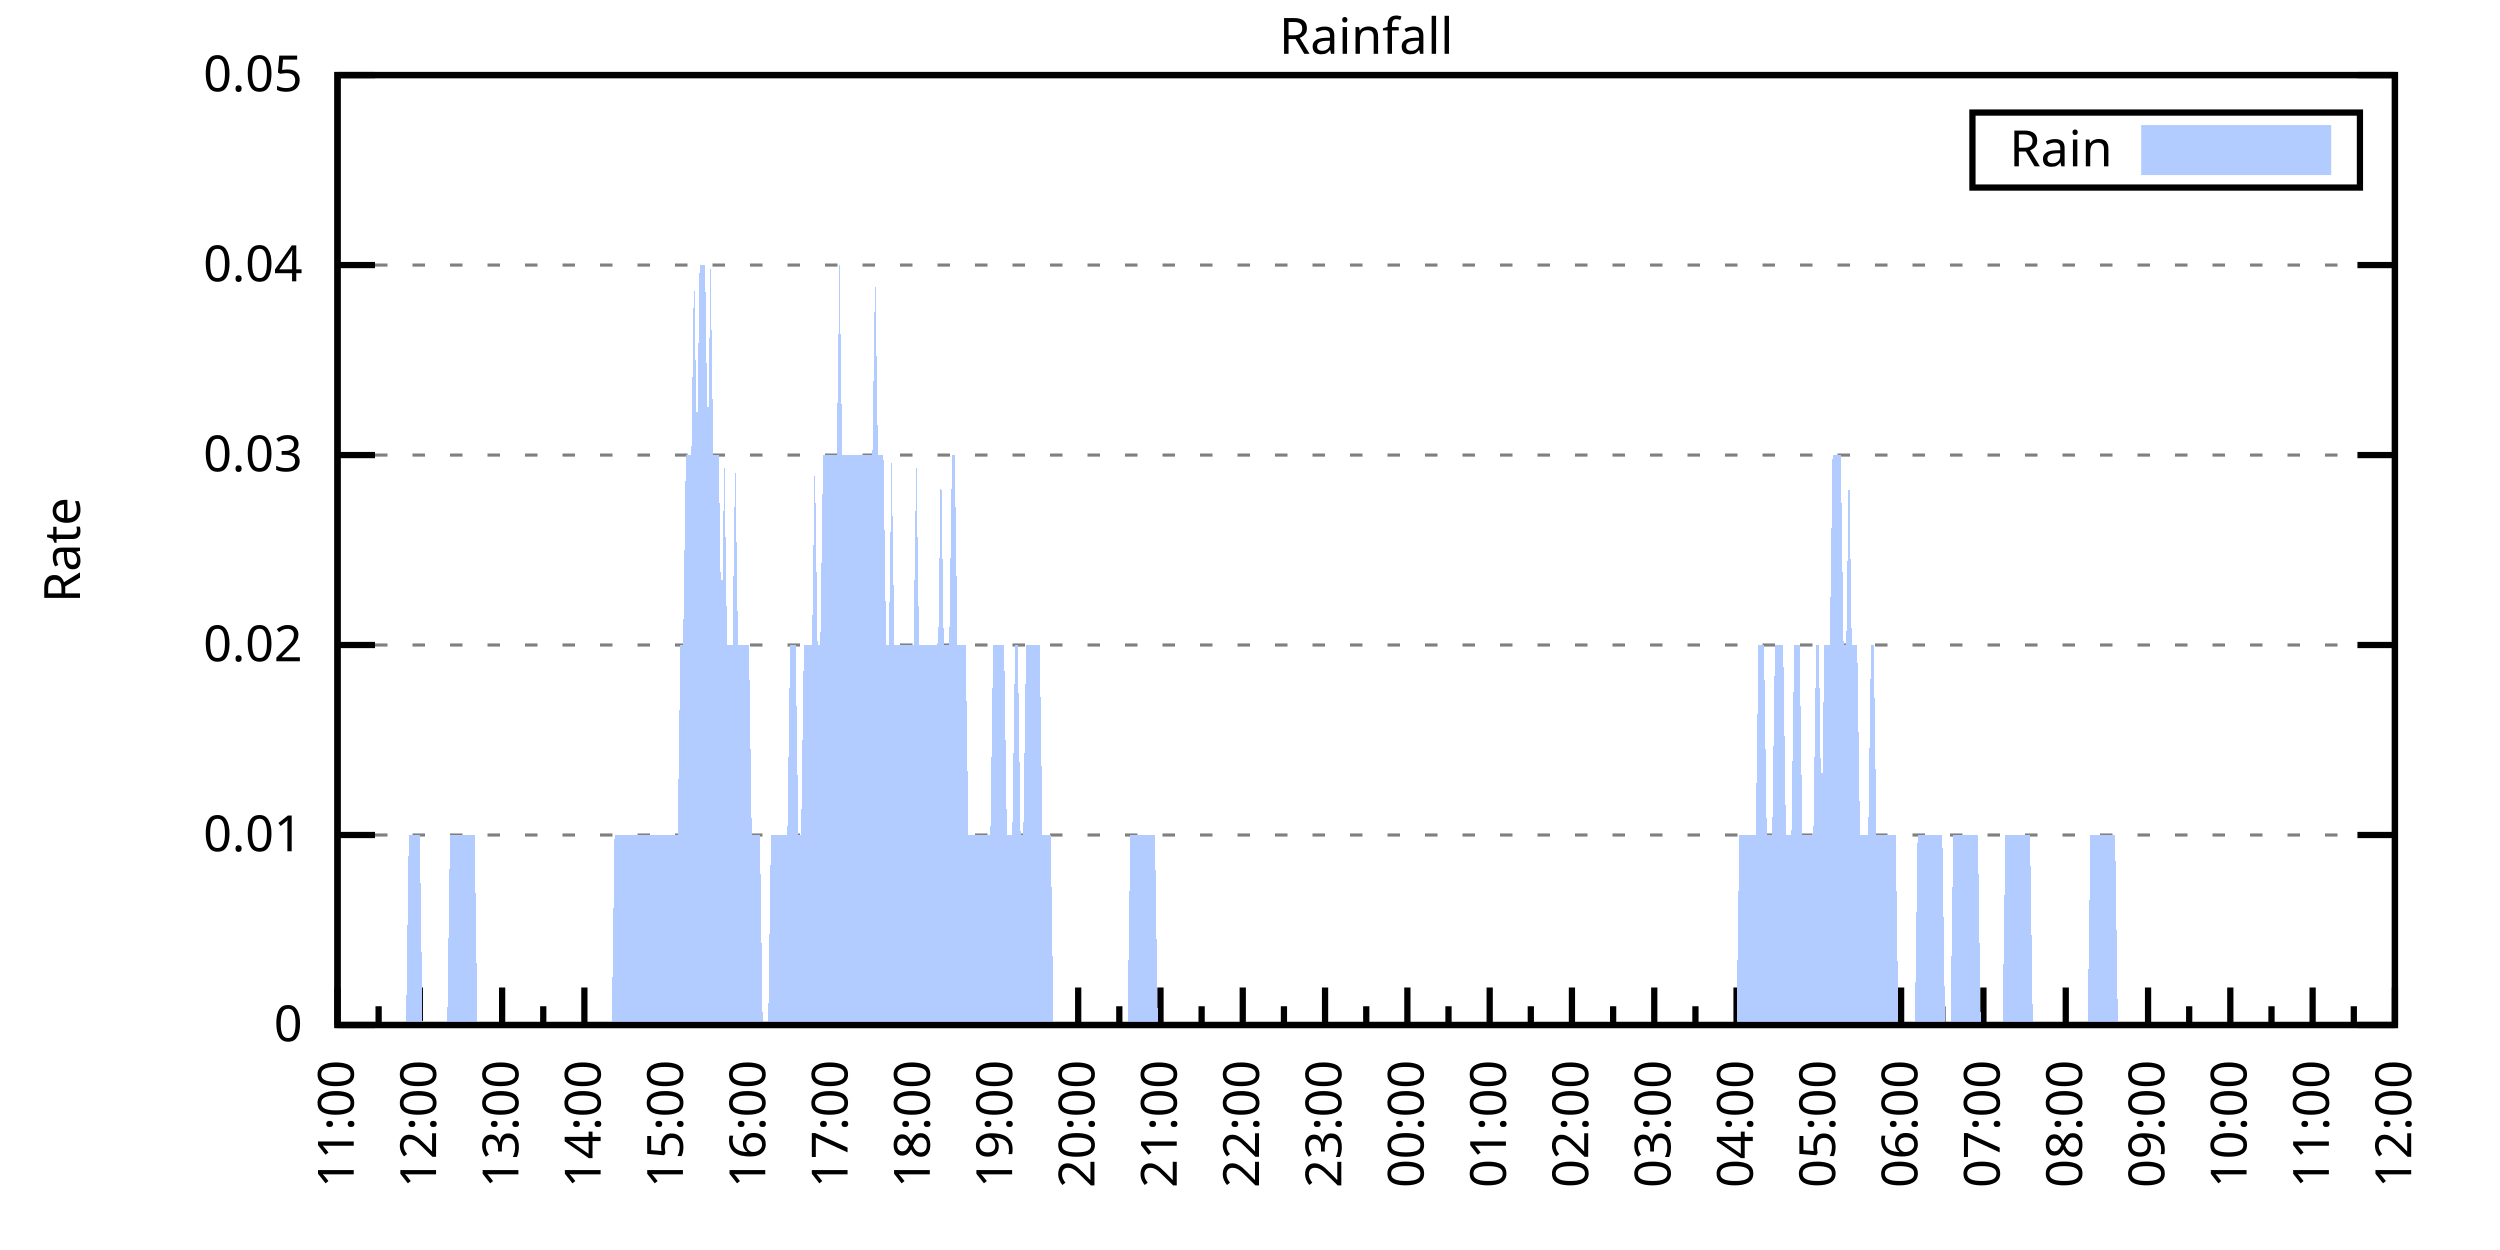
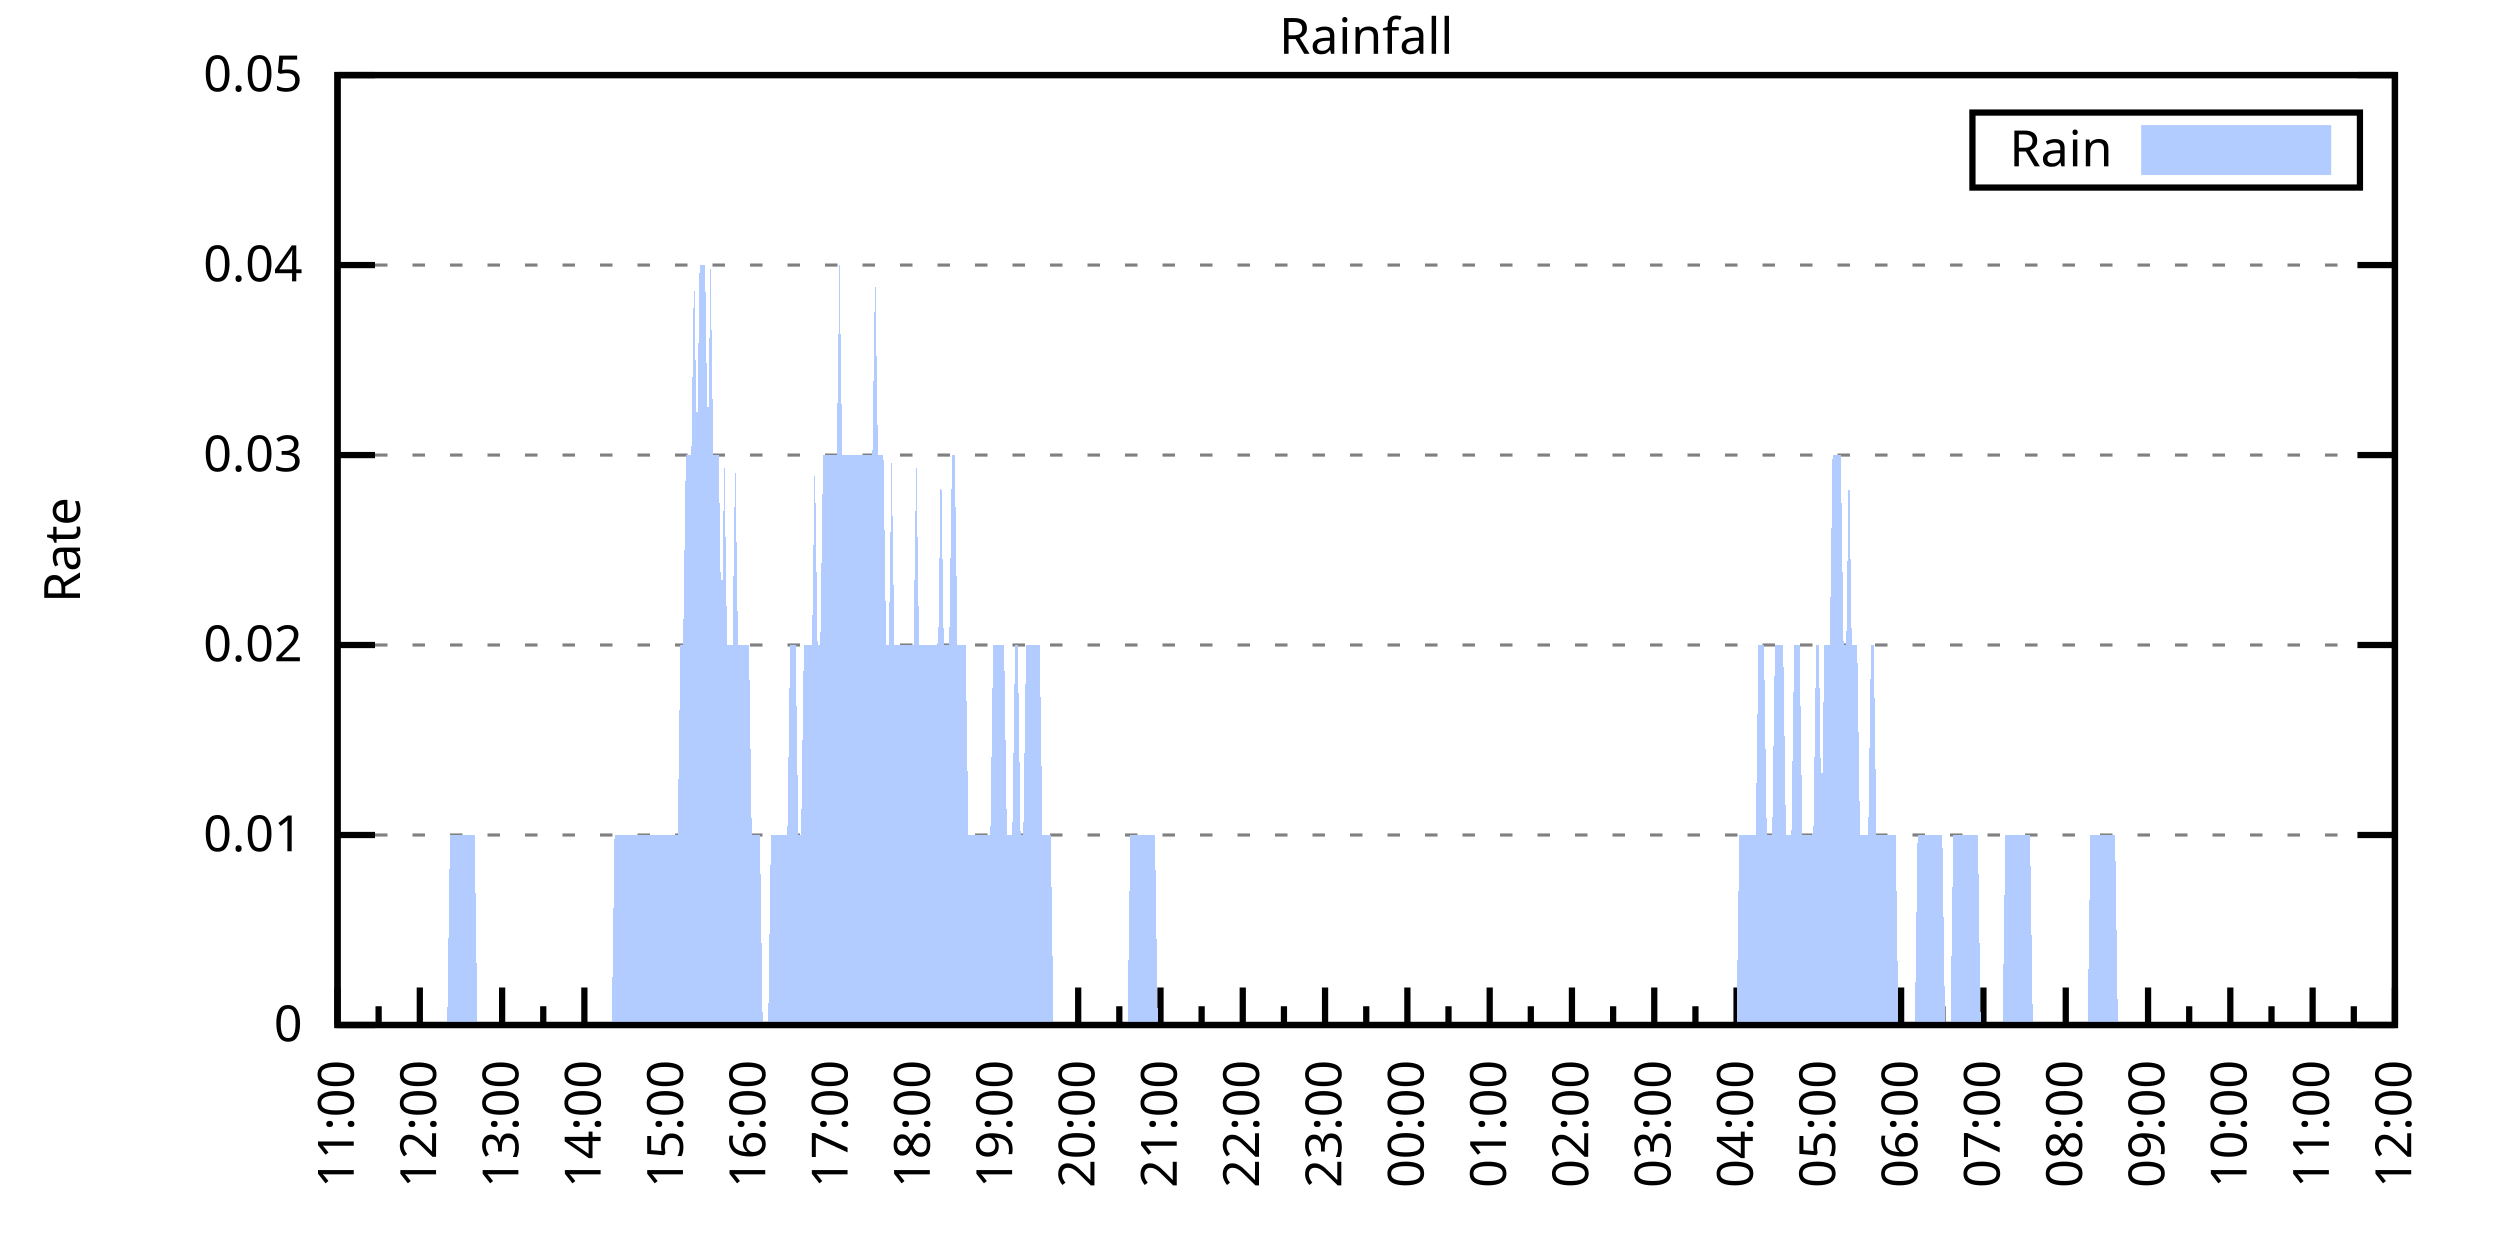
<svg xmlns="http://www.w3.org/2000/svg" xmlns:xlink="http://www.w3.org/1999/xlink" width="400" height="200" viewBox="0 0 400 200">
  <g id="gnuplot_canvas">
    <rect x="0" y="0" width="400" height="200" fill="none" />
    <defs>
      <circle id="gpDot" r="0.5" stroke-width="0.5" stroke="currentColor" />
      <path id="gpPt0" stroke-width="0.333" stroke="currentColor" d="M-1,0 h2 M0,-1 v2" />
      <path id="gpPt1" stroke-width="0.333" stroke="currentColor" d="M-1,-1 L1,1 M1,-1 L-1,1" />
      <path id="gpPt2" stroke-width="0.333" stroke="currentColor" d="M-1,0 L1,0 M0,-1 L0,1 M-1,-1 L1,1 M-1,1 L1,-1" />
      <rect id="gpPt3" stroke-width="0.333" stroke="currentColor" x="-1" y="-1" width="2" height="2" />
      <rect id="gpPt4" stroke-width="0.333" stroke="currentColor" fill="currentColor" x="-1" y="-1" width="2" height="2" />
      <circle id="gpPt5" stroke-width="0.333" stroke="currentColor" cx="0" cy="0" r="1" />
      <use xlink:href="#gpPt5" id="gpPt6" fill="currentColor" stroke="none" />
      <path id="gpPt7" stroke-width="0.333" stroke="currentColor" d="M0,-1.33 L-1.33,0.67 L1.33,0.67 z" />
      <use xlink:href="#gpPt7" id="gpPt8" fill="currentColor" stroke="none" />
      <use xlink:href="#gpPt7" id="gpPt9" stroke="currentColor" transform="rotate(180)" />
      <use xlink:href="#gpPt9" id="gpPt10" fill="currentColor" stroke="none" />
      <use xlink:href="#gpPt3" id="gpPt11" stroke="currentColor" transform="rotate(45)" />
      <use xlink:href="#gpPt11" id="gpPt12" fill="currentColor" stroke="none" />
      <path id="gpPt13" stroke-width="0.333" stroke="currentColor" d="M0,1.330 L1.265,0.411 L0.782,-1.067 L-0.782,-1.076 L-1.265,0.411 z" />
      <use xlink:href="#gpPt13" id="gpPt14" fill="currentColor" stroke="none" />
      <filter id="textbox" filterUnits="objectBoundingBox" x="0" y="0" height="1" width="1">
        <feFlood flood-color="white" flood-opacity="1" result="bgnd" />
        <feComposite in="SourceGraphic" in2="bgnd" operator="atop" />
      </filter>
      <filter id="greybox" filterUnits="objectBoundingBox" x="0" y="0" height="1" width="1">
        <feFlood flood-color="lightgrey" flood-opacity="1" result="grey" />
        <feComposite in="SourceGraphic" in2="grey" operator="atop" />
      </filter>
    </defs>
    <g fill="none" color="white" stroke="currentColor" stroke-width="1.00" stroke-linecap="butt" stroke-linejoin="miter">
</g>
    <g fill="none" color="black" stroke="currentColor" stroke-width="1.00" stroke-linecap="butt" stroke-linejoin="miter">
      <g stroke="none" shape-rendering="crispEdges">
        <polygon fill="rgb(255, 255, 255)" points="54.00,164.00 383.18,164.00 383.18,12.02 54.00,12.02 " />
      </g>
    </g>
    <g fill="none" color="black" stroke="currentColor" stroke-width="1.00" stroke-linecap="butt" stroke-linejoin="miter">
</g>
    <g fill="none" color="black" stroke="black" stroke-width="0.50" stroke-linecap="butt" stroke-linejoin="miter">
</g>
    <g fill="none" color="gray" stroke="currentColor" stroke-width="0.50" stroke-linecap="butt" stroke-linejoin="miter">
      <path stroke="gray" stroke-dasharray="2,4" class="gridline" d="M54.00,164.00 L383.19,164.00  " />
    </g>
    <g fill="none" color="gray" stroke="gray" stroke-width="1.00" stroke-linecap="butt" stroke-linejoin="miter">
</g>
    <g fill="none" color="black" stroke="currentColor" stroke-width="1.00" stroke-linecap="butt" stroke-linejoin="miter">
      <path stroke="black" d="M54.00,164.00 L60.00,164.00 M383.19,164.00 L377.19,164.00  " />
      <g transform="translate(48.40,166.60)" stroke="none" fill="black" font-family="Sans" font-size="8.00" text-anchor="end">
        <text>
          <tspan font-family="Sans"> 0</tspan>
        </text>
      </g>
    </g>
    <g fill="none" color="black" stroke="currentColor" stroke-width="1.00" stroke-linecap="butt" stroke-linejoin="miter">
</g>
    <g fill="none" color="black" stroke="black" stroke-width="0.50" stroke-linecap="butt" stroke-linejoin="miter">
</g>
    <g fill="none" color="gray" stroke="currentColor" stroke-width="0.50" stroke-linecap="butt" stroke-linejoin="miter">
      <path stroke="gray" stroke-dasharray="2,4" class="gridline" d="M54.00,133.60 L383.19,133.60  " />
    </g>
    <g fill="none" color="gray" stroke="gray" stroke-width="1.00" stroke-linecap="butt" stroke-linejoin="miter">
</g>
    <g fill="none" color="black" stroke="currentColor" stroke-width="1.00" stroke-linecap="butt" stroke-linejoin="miter">
      <path stroke="black" d="M54.00,133.60 L60.00,133.60 M383.19,133.60 L377.19,133.60  " />
      <g transform="translate(48.40,136.20)" stroke="none" fill="black" font-family="Sans" font-size="8.00" text-anchor="end">
        <text>
          <tspan font-family="Sans"> 0.01</tspan>
        </text>
      </g>
    </g>
    <g fill="none" color="black" stroke="currentColor" stroke-width="1.00" stroke-linecap="butt" stroke-linejoin="miter">
</g>
    <g fill="none" color="black" stroke="black" stroke-width="0.50" stroke-linecap="butt" stroke-linejoin="miter">
</g>
    <g fill="none" color="gray" stroke="currentColor" stroke-width="0.50" stroke-linecap="butt" stroke-linejoin="miter">
      <path stroke="gray" stroke-dasharray="2,4" class="gridline" d="M54.00,103.20 L383.19,103.20  " />
    </g>
    <g fill="none" color="gray" stroke="gray" stroke-width="1.00" stroke-linecap="butt" stroke-linejoin="miter">
</g>
    <g fill="none" color="black" stroke="currentColor" stroke-width="1.00" stroke-linecap="butt" stroke-linejoin="miter">
      <path stroke="black" d="M54.00,103.20 L60.00,103.20 M383.19,103.20 L377.19,103.20  " />
      <g transform="translate(48.40,105.80)" stroke="none" fill="black" font-family="Sans" font-size="8.00" text-anchor="end">
        <text>
          <tspan font-family="Sans"> 0.02</tspan>
        </text>
      </g>
    </g>
    <g fill="none" color="black" stroke="currentColor" stroke-width="1.00" stroke-linecap="butt" stroke-linejoin="miter">
</g>
    <g fill="none" color="black" stroke="black" stroke-width="0.50" stroke-linecap="butt" stroke-linejoin="miter">
</g>
    <g fill="none" color="gray" stroke="currentColor" stroke-width="0.50" stroke-linecap="butt" stroke-linejoin="miter">
      <path stroke="gray" stroke-dasharray="2,4" class="gridline" d="M54.00,72.81 L383.19,72.81  " />
    </g>
    <g fill="none" color="gray" stroke="gray" stroke-width="1.00" stroke-linecap="butt" stroke-linejoin="miter">
</g>
    <g fill="none" color="black" stroke="currentColor" stroke-width="1.00" stroke-linecap="butt" stroke-linejoin="miter">
      <path stroke="black" d="M54.00,72.81 L60.00,72.81 M383.19,72.81 L377.19,72.81  " />
      <g transform="translate(48.40,75.41)" stroke="none" fill="black" font-family="Sans" font-size="8.00" text-anchor="end">
        <text>
          <tspan font-family="Sans"> 0.03</tspan>
        </text>
      </g>
    </g>
    <g fill="none" color="black" stroke="currentColor" stroke-width="1.00" stroke-linecap="butt" stroke-linejoin="miter">
</g>
    <g fill="none" color="black" stroke="black" stroke-width="0.50" stroke-linecap="butt" stroke-linejoin="miter">
</g>
    <g fill="none" color="gray" stroke="currentColor" stroke-width="0.50" stroke-linecap="butt" stroke-linejoin="miter">
      <path stroke="gray" stroke-dasharray="2,4" class="gridline" d="M54.00,42.41 L383.19,42.41  " />
    </g>
    <g fill="none" color="gray" stroke="gray" stroke-width="1.00" stroke-linecap="butt" stroke-linejoin="miter">
</g>
    <g fill="none" color="black" stroke="currentColor" stroke-width="1.00" stroke-linecap="butt" stroke-linejoin="miter">
      <path stroke="black" d="M54.00,42.41 L60.00,42.41 M383.19,42.41 L377.19,42.41  " />
      <g transform="translate(48.40,45.01)" stroke="none" fill="black" font-family="Sans" font-size="8.00" text-anchor="end">
        <text>
          <tspan font-family="Sans"> 0.04</tspan>
        </text>
      </g>
    </g>
    <g fill="none" color="black" stroke="currentColor" stroke-width="1.00" stroke-linecap="butt" stroke-linejoin="miter">
</g>
    <g fill="none" color="black" stroke="black" stroke-width="0.50" stroke-linecap="butt" stroke-linejoin="miter">
</g>
    <g fill="none" color="gray" stroke="currentColor" stroke-width="0.50" stroke-linecap="butt" stroke-linejoin="miter">
      <path stroke="gray" stroke-dasharray="2,4" class="gridline" d="M54.00,12.01 L383.19,12.01  " />
    </g>
    <g fill="none" color="gray" stroke="gray" stroke-width="1.00" stroke-linecap="butt" stroke-linejoin="miter">
</g>
    <g fill="none" color="black" stroke="currentColor" stroke-width="1.00" stroke-linecap="butt" stroke-linejoin="miter">
      <path stroke="black" d="M54.00,12.01 L60.00,12.01 M383.19,12.01 L377.19,12.01  " />
      <g transform="translate(48.40,14.61)" stroke="none" fill="black" font-family="Sans" font-size="8.00" text-anchor="end">
        <text>
          <tspan font-family="Sans"> 0.05</tspan>
        </text>
      </g>
    </g>
    <g fill="none" color="black" stroke="currentColor" stroke-width="1.00" stroke-linecap="butt" stroke-linejoin="miter">
      <path stroke="black" d="M54.00,164.00 L54.00,158.00  " />
      <g transform="translate(56.60,169.60) rotate(270)" stroke="none" fill="black" font-family="Sans" font-size="8.00" text-anchor="end">
        <text>
          <tspan font-family="Sans">11:00</tspan>
        </text>
      </g>
    </g>
    <g fill="none" color="black" stroke="currentColor" stroke-width="1.00" stroke-linecap="butt" stroke-linejoin="miter">
      <path stroke="black" d="M60.58,164.00 L60.58,161.00 M67.17,164.00 L67.17,158.00  " />
      <g transform="translate(69.77,169.60) rotate(270)" stroke="none" fill="black" font-family="Sans" font-size="8.00" text-anchor="end">
        <text>
          <tspan font-family="Sans">12:00</tspan>
        </text>
      </g>
    </g>
    <g fill="none" color="black" stroke="currentColor" stroke-width="1.00" stroke-linecap="butt" stroke-linejoin="miter">
      <path stroke="black" d="M73.75,164.00 L73.75,161.00 M80.34,164.00 L80.34,158.00  " />
      <g transform="translate(82.94,169.60) rotate(270)" stroke="none" fill="black" font-family="Sans" font-size="8.00" text-anchor="end">
        <text>
          <tspan font-family="Sans">13:00</tspan>
        </text>
      </g>
    </g>
    <g fill="none" color="black" stroke="currentColor" stroke-width="1.00" stroke-linecap="butt" stroke-linejoin="miter">
      <path stroke="black" d="M86.92,164.00 L86.92,161.00 M93.50,164.00 L93.50,158.00  " />
      <g transform="translate(96.10,169.60) rotate(270)" stroke="none" fill="black" font-family="Sans" font-size="8.00" text-anchor="end">
        <text>
          <tspan font-family="Sans">14:00</tspan>
        </text>
      </g>
    </g>
    <g fill="none" color="black" stroke="currentColor" stroke-width="1.00" stroke-linecap="butt" stroke-linejoin="miter">
      <path stroke="black" d="M100.09,164.00 L100.09,161.00 M106.67,164.00 L106.67,158.00  " />
      <g transform="translate(109.27,169.60) rotate(270)" stroke="none" fill="black" font-family="Sans" font-size="8.00" text-anchor="end">
        <text>
          <tspan font-family="Sans">15:00</tspan>
        </text>
      </g>
    </g>
    <g fill="none" color="black" stroke="currentColor" stroke-width="1.00" stroke-linecap="butt" stroke-linejoin="miter">
      <path stroke="black" d="M113.25,164.00 L113.25,161.00 M119.84,164.00 L119.84,158.00  " />
      <g transform="translate(122.44,169.60) rotate(270)" stroke="none" fill="black" font-family="Sans" font-size="8.00" text-anchor="end">
        <text>
          <tspan font-family="Sans">16:00</tspan>
        </text>
      </g>
    </g>
    <g fill="none" color="black" stroke="currentColor" stroke-width="1.00" stroke-linecap="butt" stroke-linejoin="miter">
      <path stroke="black" d="M126.42,164.00 L126.42,161.00 M133.01,164.00 L133.01,158.00  " />
      <g transform="translate(135.61,169.60) rotate(270)" stroke="none" fill="black" font-family="Sans" font-size="8.00" text-anchor="end">
        <text>
          <tspan font-family="Sans">17:00</tspan>
        </text>
      </g>
    </g>
    <g fill="none" color="black" stroke="currentColor" stroke-width="1.00" stroke-linecap="butt" stroke-linejoin="miter">
      <path stroke="black" d="M139.59,164.00 L139.59,161.00 M146.17,164.00 L146.17,158.00  " />
      <g transform="translate(148.77,169.60) rotate(270)" stroke="none" fill="black" font-family="Sans" font-size="8.00" text-anchor="end">
        <text>
          <tspan font-family="Sans">18:00</tspan>
        </text>
      </g>
    </g>
    <g fill="none" color="black" stroke="currentColor" stroke-width="1.00" stroke-linecap="butt" stroke-linejoin="miter">
      <path stroke="black" d="M152.76,164.00 L152.76,161.00 M159.34,164.00 L159.34,158.00  " />
      <g transform="translate(161.94,169.60) rotate(270)" stroke="none" fill="black" font-family="Sans" font-size="8.00" text-anchor="end">
        <text>
          <tspan font-family="Sans">19:00</tspan>
        </text>
      </g>
    </g>
    <g fill="none" color="black" stroke="currentColor" stroke-width="1.00" stroke-linecap="butt" stroke-linejoin="miter">
      <path stroke="black" d="M165.92,164.00 L165.92,161.00 M172.51,164.00 L172.51,158.00  " />
      <g transform="translate(175.11,169.60) rotate(270)" stroke="none" fill="black" font-family="Sans" font-size="8.00" text-anchor="end">
        <text>
          <tspan font-family="Sans">20:00</tspan>
        </text>
      </g>
    </g>
    <g fill="none" color="black" stroke="currentColor" stroke-width="1.00" stroke-linecap="butt" stroke-linejoin="miter">
      <path stroke="black" d="M179.09,164.00 L179.09,161.00 M185.68,164.00 L185.68,158.00  " />
      <g transform="translate(188.28,169.60) rotate(270)" stroke="none" fill="black" font-family="Sans" font-size="8.00" text-anchor="end">
        <text>
          <tspan font-family="Sans">21:00</tspan>
        </text>
      </g>
    </g>
    <g fill="none" color="black" stroke="currentColor" stroke-width="1.00" stroke-linecap="butt" stroke-linejoin="miter">
      <path stroke="black" d="M192.26,164.00 L192.26,161.00 M198.84,164.00 L198.84,158.00  " />
      <g transform="translate(201.44,169.60) rotate(270)" stroke="none" fill="black" font-family="Sans" font-size="8.00" text-anchor="end">
        <text>
          <tspan font-family="Sans">22:00</tspan>
        </text>
      </g>
    </g>
    <g fill="none" color="black" stroke="currentColor" stroke-width="1.00" stroke-linecap="butt" stroke-linejoin="miter">
      <path stroke="black" d="M205.43,164.00 L205.43,161.00 M212.01,164.00 L212.01,158.00  " />
      <g transform="translate(214.61,169.60) rotate(270)" stroke="none" fill="black" font-family="Sans" font-size="8.00" text-anchor="end">
        <text>
          <tspan font-family="Sans">23:00</tspan>
        </text>
      </g>
    </g>
    <g fill="none" color="black" stroke="currentColor" stroke-width="1.00" stroke-linecap="butt" stroke-linejoin="miter">
      <path stroke="black" d="M218.60,164.00 L218.60,161.00 M225.18,164.00 L225.18,158.00  " />
      <g transform="translate(227.78,169.60) rotate(270)" stroke="none" fill="black" font-family="Sans" font-size="8.00" text-anchor="end">
        <text>
          <tspan font-family="Sans">00:00</tspan>
        </text>
      </g>
    </g>
    <g fill="none" color="black" stroke="currentColor" stroke-width="1.00" stroke-linecap="butt" stroke-linejoin="miter">
      <path stroke="black" d="M231.76,164.00 L231.76,161.00 M238.35,164.00 L238.35,158.00  " />
      <g transform="translate(240.95,169.60) rotate(270)" stroke="none" fill="black" font-family="Sans" font-size="8.00" text-anchor="end">
        <text>
          <tspan font-family="Sans">01:00</tspan>
        </text>
      </g>
    </g>
    <g fill="none" color="black" stroke="currentColor" stroke-width="1.00" stroke-linecap="butt" stroke-linejoin="miter">
      <path stroke="black" d="M244.93,164.00 L244.93,161.00 M251.51,164.00 L251.51,158.00  " />
      <g transform="translate(254.11,169.60) rotate(270)" stroke="none" fill="black" font-family="Sans" font-size="8.00" text-anchor="end">
        <text>
          <tspan font-family="Sans">02:00</tspan>
        </text>
      </g>
    </g>
    <g fill="none" color="black" stroke="currentColor" stroke-width="1.00" stroke-linecap="butt" stroke-linejoin="miter">
      <path stroke="black" d="M258.10,164.00 L258.10,161.00 M264.68,164.00 L264.68,158.00  " />
      <g transform="translate(267.28,169.60) rotate(270)" stroke="none" fill="black" font-family="Sans" font-size="8.00" text-anchor="end">
        <text>
          <tspan font-family="Sans">03:00</tspan>
        </text>
      </g>
    </g>
    <g fill="none" color="black" stroke="currentColor" stroke-width="1.00" stroke-linecap="butt" stroke-linejoin="miter">
      <path stroke="black" d="M271.27,164.00 L271.27,161.00 M277.85,164.00 L277.85,158.00  " />
      <g transform="translate(280.45,169.60) rotate(270)" stroke="none" fill="black" font-family="Sans" font-size="8.00" text-anchor="end">
        <text>
          <tspan font-family="Sans">04:00</tspan>
        </text>
      </g>
    </g>
    <g fill="none" color="black" stroke="currentColor" stroke-width="1.00" stroke-linecap="butt" stroke-linejoin="miter">
      <path stroke="black" d="M284.43,164.00 L284.43,161.00 M291.02,164.00 L291.02,158.00  " />
      <g transform="translate(293.62,169.60) rotate(270)" stroke="none" fill="black" font-family="Sans" font-size="8.00" text-anchor="end">
        <text>
          <tspan font-family="Sans">05:00</tspan>
        </text>
      </g>
    </g>
    <g fill="none" color="black" stroke="currentColor" stroke-width="1.00" stroke-linecap="butt" stroke-linejoin="miter">
      <path stroke="black" d="M297.60,164.00 L297.60,161.00 M304.18,164.00 L304.18,158.00  " />
      <g transform="translate(306.78,169.60) rotate(270)" stroke="none" fill="black" font-family="Sans" font-size="8.00" text-anchor="end">
        <text>
          <tspan font-family="Sans">06:00</tspan>
        </text>
      </g>
    </g>
    <g fill="none" color="black" stroke="currentColor" stroke-width="1.00" stroke-linecap="butt" stroke-linejoin="miter">
      <path stroke="black" d="M310.77,164.00 L310.77,161.00 M317.35,164.00 L317.35,158.00  " />
      <g transform="translate(319.95,169.60) rotate(270)" stroke="none" fill="black" font-family="Sans" font-size="8.00" text-anchor="end">
        <text>
          <tspan font-family="Sans">07:00</tspan>
        </text>
      </g>
    </g>
    <g fill="none" color="black" stroke="currentColor" stroke-width="1.00" stroke-linecap="butt" stroke-linejoin="miter">
      <path stroke="black" d="M323.94,164.00 L323.94,161.00 M330.52,164.00 L330.52,158.00  " />
      <g transform="translate(333.12,169.60) rotate(270)" stroke="none" fill="black" font-family="Sans" font-size="8.00" text-anchor="end">
        <text>
          <tspan font-family="Sans">08:00</tspan>
        </text>
      </g>
    </g>
    <g fill="none" color="black" stroke="currentColor" stroke-width="1.00" stroke-linecap="butt" stroke-linejoin="miter">
      <path stroke="black" d="M337.10,164.00 L337.10,161.00 M343.69,164.00 L343.69,158.00  " />
      <g transform="translate(346.29,169.60) rotate(270)" stroke="none" fill="black" font-family="Sans" font-size="8.00" text-anchor="end">
        <text>
          <tspan font-family="Sans">09:00</tspan>
        </text>
      </g>
    </g>
    <g fill="none" color="black" stroke="currentColor" stroke-width="1.00" stroke-linecap="butt" stroke-linejoin="miter">
      <path stroke="black" d="M350.27,164.00 L350.27,161.00 M356.85,164.00 L356.85,158.00  " />
      <g transform="translate(359.45,169.60) rotate(270)" stroke="none" fill="black" font-family="Sans" font-size="8.00" text-anchor="end">
        <text>
          <tspan font-family="Sans">10:00</tspan>
        </text>
      </g>
    </g>
    <g fill="none" color="black" stroke="currentColor" stroke-width="1.00" stroke-linecap="butt" stroke-linejoin="miter">
      <path stroke="black" d="M363.44,164.00 L363.44,161.00 M370.02,164.00 L370.02,158.00  " />
      <g transform="translate(372.62,169.60) rotate(270)" stroke="none" fill="black" font-family="Sans" font-size="8.00" text-anchor="end">
        <text>
          <tspan font-family="Sans">11:00</tspan>
        </text>
      </g>
    </g>
    <g fill="none" color="black" stroke="currentColor" stroke-width="1.00" stroke-linecap="butt" stroke-linejoin="miter">
      <path stroke="black" d="M376.61,164.00 L376.61,161.00 M383.19,164.00 L383.19,158.00  " />
      <g transform="translate(385.79,169.60) rotate(270)" stroke="none" fill="black" font-family="Sans" font-size="8.00" text-anchor="end">
        <text>
          <tspan font-family="Sans">12:00</tspan>
        </text>
      </g>
    </g>
    <g fill="none" color="black" stroke="currentColor" stroke-width="1.00" stroke-linecap="butt" stroke-linejoin="miter">
</g>
    <g fill="none" color="black" stroke="currentColor" stroke-width="1.00" stroke-linecap="butt" stroke-linejoin="miter">
      <path stroke="black" d="M54.00,12.01 L54.00,164.00 L383.19,164.00 L383.19,12.01 L54.00,12.01 Z  " />
    </g>
    <g fill="none" color="black" stroke="currentColor" stroke-width="1.00" stroke-linecap="butt" stroke-linejoin="miter">
      <g transform="translate(12.80,88.01) rotate(270)" stroke="none" fill="black" font-family="Sans" font-size="8.00" text-anchor="middle">
        <text>
          <tspan font-family="Sans">Rate</tspan>
        </text>
      </g>
    </g>
    <g fill="none" color="black" stroke="currentColor" stroke-width="1.00" stroke-linecap="butt" stroke-linejoin="miter">
</g>
    <g fill="none" color="black" stroke="currentColor" stroke-width="1.00" stroke-linecap="butt" stroke-linejoin="miter">
      <path stroke="black" d="M315.59,30.01 L315.59,18.01 L377.59,18.01 L377.59,30.01 L315.59,30.01 Z  " />
    </g>
    <g id="Rainfall_plot_1">
      <g fill="none" color="white" stroke="black" stroke-width="2.00" stroke-linecap="butt" stroke-linejoin="miter">
</g>
      <g fill="none" color="black" stroke="currentColor" stroke-width="2.00" stroke-linecap="butt" stroke-linejoin="miter">
        <g transform="translate(337.99,26.61)" stroke="none" fill="black" font-family="Sans" font-size="8.00" text-anchor="end">
          <text>
            <tspan font-family="Sans">Rain</tspan>
          </text>
        </g>
      </g>
      <g fill="none" color="black" stroke="currentColor" stroke-width="2.00" stroke-linecap="butt" stroke-linejoin="miter">
        <g stroke="none" shape-rendering="crispEdges">
          <polygon fill="rgb(178, 204, 255)" points="343.59,27.01 371.99,27.01 371.99,21.01 343.59,21.01 " />
        </g>
        <path stroke="rgb(178, 204, 255)" d="M343.59,27.01 L371.99,27.01 L371.99,21.01 L343.59,21.01 L343.59,27.01 Z  " />
      </g>
      <g fill="none" color="black" stroke="currentColor" stroke-width="2.00" stroke-linecap="butt" stroke-linejoin="miter">
        <g stroke="none" shape-rendering="crispEdges">
-           <polygon fill="rgb(178, 204, 255)" points="61.02,164.00 61.46,164.00 61.90,164.00 62.34,164.00 62.78,164.00 63.22,164.00 63.66,164.00 64.10,164.00 64.53,164.00 64.97,164.00 65.41,133.60 65.85,133.60 66.29,133.60 66.73,133.60 67.17,133.60 67.61,164.00 68.05,164.00 68.48,164.00 68.92,164.00 69.36,164.00 69.80,164.00 70.24,164.00 70.68,164.00 71.12,164.00 71.56,164.00 72.00,133.60 72.43,133.60 72.87,133.60 73.31,133.60 73.75,133.60 74.19,133.60 74.63,133.60 75.07,133.60 75.51,133.60 75.95,133.60 76.38,164.00 76.82,164.00 77.26,164.00 77.70,164.00 78.14,164.00 78.58,164.00 79.02,164.00 79.46,164.00 79.90,164.00 80.34,164.00 80.77,164.00 81.21,164.00 81.65,164.00 82.09,164.00 82.53,164.00 82.97,164.00 83.41,164.00 83.85,164.00 84.29,164.00 84.72,164.00 85.16,164.00 85.60,164.00 86.04,164.00 86.48,164.00 86.92,164.00 87.36,164.00 87.80,164.00 88.24,164.00 88.67,164.00 89.11,164.00 89.55,164.00 89.99,164.00 90.43,164.00 90.87,164.00 91.31,164.00 91.75,164.00 92.19,164.00 92.62,164.00 93.06,164.00 93.50,164.00 93.94,164.00 94.38,164.00 94.82,164.00 95.26,164.00 95.70,164.00 96.14,164.00 96.58,164.00 97.01,164.00 97.45,164.00 97.89,164.00 98.33,133.60 98.77,133.60 99.21,133.60 99.65,133.60 100.09,133.60 100.53,133.60 100.96,133.60 101.40,133.60 101.84,133.60 102.28,133.60 102.72,133.60 103.16,133.60 103.60,133.60 104.04,133.60 104.48,133.60 104.91,133.60 105.35,133.60 105.79,133.60 106.23,133.60 106.67,133.60 107.11,133.60 107.55,133.60 107.99,133.60 108.43,133.60 108.87,103.20 109.30,103.20 109.74,72.81 110.18,72.81 110.62,72.81 111.06,42.41 111.50,72.81 111.94,42.41 112.38,42.41 112.82,42.41 113.25,72.81 113.69,42.41 114.13,72.81 114.57,72.81 115.01,72.81 115.45,103.20 115.89,72.81 116.33,103.20 116.77,103.20 117.20,103.20 117.64,72.81 118.08,103.20 118.52,103.20 118.96,103.20 119.40,103.20 119.84,103.20 120.28,133.60 120.72,133.60 121.15,133.60 121.59,133.60 122.03,164.00 122.47,164.00 122.91,164.00 123.35,133.60 123.79,133.60 124.23,133.60 124.67,133.60 125.11,133.60 125.54,133.60 125.98,133.60 126.42,103.20 126.86,103.20 127.30,103.20 127.74,133.60 128.18,133.60 128.62,103.20 129.06,103.20 129.49,103.20 129.93,103.20 130.37,72.81 130.81,103.20 131.25,103.20 131.69,72.81 132.13,72.81 132.57,72.81 133.01,72.81 133.44,72.81 133.88,72.81 134.32,42.41 134.76,72.81 135.20,72.81 135.64,72.81 136.08,72.81 136.52,72.81 136.96,72.81 137.39,72.81 137.83,72.81 138.27,72.81 138.71,72.81 139.15,72.81 139.59,72.81 140.03,42.41 140.47,72.81 140.91,72.81 141.35,72.81 141.78,103.20 142.22,103.20 142.66,72.81 143.10,103.20 143.54,103.20 143.98,103.20 144.42,103.20 144.86,103.20 145.30,103.20 145.73,103.20 146.17,103.20 146.61,72.81 147.05,103.20 147.49,103.20 147.93,103.20 148.37,103.20 148.81,103.20 149.25,103.20 149.68,103.20 150.12,103.20 150.56,72.81 151.00,103.20 151.44,103.20 151.88,103.20 152.32,72.81 152.76,72.81 153.20,103.20 153.63,103.20 154.07,103.20 154.51,103.20 154.95,133.60 155.39,133.60 155.83,133.60 156.27,133.60 156.71,133.60 157.15,133.60 157.59,133.60 158.02,133.60 158.46,133.60 158.90,103.20 159.34,103.20 159.78,103.20 160.22,103.20 160.66,103.20 161.10,133.60 161.54,133.60 161.97,133.60 162.41,103.20 162.85,103.20 163.29,133.60 163.73,133.60 164.17,103.20 164.61,103.20 165.05,103.20 165.49,103.20 165.92,103.20 166.36,103.20 166.80,133.60 167.24,133.60 167.68,133.60 168.12,133.60 168.56,164.00 169.00,164.00 169.44,164.00 169.87,164.00 170.31,164.00 170.75,164.00 171.19,164.00 171.63,164.00 172.07,164.00 172.51,164.00 172.95,164.00 173.39,164.00 173.83,164.00 174.26,164.00 174.70,164.00 175.14,164.00 175.58,164.00 176.02,164.00 176.46,164.00 176.90,164.00 177.34,164.00 177.78,164.00 178.21,164.00 178.65,164.00 179.09,164.00 179.53,164.00 179.97,164.00 180.41,164.00 180.85,133.60 181.29,133.60 181.73,133.60 182.16,133.60 182.60,133.60 183.04,133.60 183.48,133.60 183.92,133.60 184.36,133.60 184.80,133.60 185.24,164.00 185.68,164.00 186.11,164.00 186.55,164.00 186.99,164.00 187.43,164.00 187.87,164.00 188.31,164.00 188.75,164.00 189.19,164.00 189.63,164.00 190.07,164.00 190.50,164.00 190.94,164.00 191.38,164.00 191.82,164.00 192.26,164.00 192.70,164.00 193.14,164.00 193.58,164.00 194.02,164.00 194.45,164.00 194.89,164.00 195.33,164.00 195.77,164.00 196.21,164.00 196.65,164.00 197.09,164.00 197.53,164.00 197.97,164.00 198.40,164.00 198.84,164.00 199.28,164.00 199.72,164.00 200.16,164.00 200.60,164.00 201.04,164.00 201.48,164.00 201.92,164.00 202.35,164.00 202.79,164.00 203.23,164.00 203.67,164.00 204.11,164.00 204.55,164.00 204.99,164.00 205.43,164.00 205.87,164.00 206.31,164.00 206.74,164.00 207.18,164.00 207.62,164.00 208.06,164.00 208.50,164.00 208.94,164.00 209.38,164.00 209.82,164.00 210.26,164.00 210.69,164.00 211.13,164.00 211.57,164.00 212.01,164.00 212.45,164.00 212.89,164.00 213.33,164.00 213.77,164.00 214.21,164.00 214.64,164.00 215.08,164.00 215.52,164.00 215.96,164.00 216.40,164.00 216.84,164.00 217.28,164.00 217.72,164.00 218.16,164.00 218.60,164.00 219.03,164.00 219.47,164.00 219.91,164.00 220.35,164.00 220.79,164.00 221.23,164.00 221.67,164.00 222.11,164.00 222.55,164.00 222.98,164.00 223.42,164.00 223.86,164.00 224.30,164.00 224.74,164.00 225.18,164.00 225.62,164.00 226.06,164.00 226.50,164.00 226.93,164.00 227.37,164.00 227.81,164.00 228.25,164.00 228.69,164.00 229.13,164.00 229.57,164.00 230.01,164.00 230.45,164.00 230.88,164.00 231.32,164.00 231.76,164.00 232.20,164.00 232.64,164.00 233.08,164.00 233.52,164.00 233.96,164.00 234.40,164.00 234.84,164.00 235.27,164.00 235.71,164.00 236.15,164.00 236.59,164.00 237.03,164.00 237.47,164.00 237.91,164.00 238.35,164.00 238.79,164.00 239.22,164.00 239.66,164.00 240.10,164.00 240.54,164.00 240.98,164.00 241.42,164.00 241.86,164.00 242.30,164.00 242.74,164.00 243.17,164.00 243.61,164.00 244.05,164.00 244.49,164.00 244.93,164.00 245.37,164.00 245.81,164.00 246.25,164.00 246.69,164.00 247.12,164.00 247.56,164.00 248.00,164.00 248.44,164.00 248.88,164.00 249.32,164.00 249.76,164.00 250.20,164.00 250.64,164.00 251.08,164.00 251.51,164.00 251.95,164.00 252.39,164.00 252.83,164.00 253.27,164.00 253.71,164.00 254.15,164.00 254.59,164.00 255.03,164.00 255.46,164.00 255.90,164.00 256.34,164.00 256.78,164.00 257.22,164.00 257.66,164.00 258.10,164.00 258.54,164.00 258.98,164.00 259.41,164.00 259.85,164.00 260.29,164.00 260.73,164.00 261.17,164.00 261.61,164.00 262.05,164.00 262.49,164.00 262.93,164.00 263.36,164.00 263.80,164.00 264.24,164.00 264.68,164.00 265.12,164.00 265.56,164.00 266.00,164.00 266.44,164.00 266.88,164.00 267.32,164.00 267.75,164.00 268.19,164.00 268.63,164.00 269.07,164.00 269.51,164.00 269.95,164.00 270.39,164.00 270.83,164.00 271.27,164.00 271.70,164.00 272.14,164.00 272.58,164.00 273.02,164.00 273.46,164.00 273.90,164.00 274.34,164.00 274.78,164.00 275.22,164.00 275.65,164.00 276.09,164.00 276.53,164.00 276.97,164.00 277.41,164.00 277.85,164.00 278.29,133.60 278.73,133.60 279.17,133.60 279.60,133.60 280.04,133.60 280.48,133.60 280.92,133.60 281.36,103.20 281.80,103.20 282.24,103.20 282.68,133.60 283.12,133.60 283.56,133.60 283.99,103.20 284.43,103.20 284.87,103.20 285.31,103.20 285.75,133.60 286.19,133.60 286.63,133.60 287.07,103.20 287.51,103.20 287.94,103.20 288.38,133.60 288.82,133.60 289.26,133.60 289.70,133.60 290.14,133.60 290.58,103.20 291.02,103.20 291.46,133.60 291.89,103.20 292.33,103.20 292.77,103.20 293.21,72.81 293.65,72.81 294.09,72.81 294.53,72.81 294.97,103.20 295.41,103.20 295.84,72.81 296.28,103.20 296.72,103.20 297.16,103.20 297.60,133.60 298.04,133.60 298.48,133.60 298.92,133.60 299.36,103.20 299.80,103.20 300.23,133.60 300.67,133.60 301.11,133.60 301.55,133.60 301.99,133.60 302.43,133.60 302.87,133.60 303.31,133.60 303.75,164.00 304.18,164.00 304.62,164.00 305.06,164.00 305.50,164.00 305.94,164.00 306.38,164.00 306.82,133.60 307.26,133.60 307.70,133.60 308.13,133.60 308.57,133.60 309.01,133.60 309.45,133.60 309.89,133.60 310.33,133.60 310.77,133.60 311.21,164.00 311.65,164.00 312.08,164.00 312.52,133.60 312.96,133.60 313.40,133.60 313.84,133.60 314.28,133.60 314.72,133.60 315.16,133.60 315.60,133.60 316.04,133.60 316.47,133.60 316.91,164.00 317.35,164.00 317.79,164.00 318.23,164.00 318.67,164.00 319.11,164.00 319.55,164.00 319.99,164.00 320.42,164.00 320.86,133.60 321.30,133.60 321.74,133.60 322.18,133.60 322.62,133.60 323.06,133.60 323.50,133.60 323.94,133.60 324.37,133.60 324.81,133.60 325.25,164.00 325.69,164.00 326.13,164.00 326.57,164.00 327.01,164.00 327.45,164.00 327.89,164.00 328.33,164.00 328.76,164.00 329.20,164.00 329.64,164.00 330.08,164.00 330.52,164.00 330.96,164.00 331.40,164.00 331.84,164.00 332.28,164.00 332.71,164.00 333.15,164.00 333.59,164.00 334.03,164.00 334.47,133.60 334.91,133.60 335.35,133.60 335.79,133.60 336.23,133.60 336.66,133.60 337.10,133.60 337.54,133.60 337.98,133.60 338.42,133.60 338.86,164.00 339.30,164.00 339.74,164.00 340.18,164.00 340.61,164.00 341.05,164.00 341.49,164.00 341.93,164.00 342.37,164.00 342.81,164.00 343.25,164.00 343.69,164.00 344.13,164.00 344.57,164.00 345.00,164.00 345.44,164.00 345.88,164.00 346.32,164.00 346.76,164.00 347.20,164.00 347.64,164.00 348.08,164.00 348.52,164.00 348.95,164.00 349.39,164.00 349.83,164.00 350.27,164.00 350.71,164.00 351.15,164.00 351.59,164.00 352.03,164.00 352.47,164.00 352.90,164.00 353.34,164.00 353.78,164.00 354.22,164.00 354.66,164.00 355.10,164.00 355.54,164.00 355.98,164.00 356.42,164.00 356.85,164.00 357.29,164.00 357.73,164.00 358.17,164.00 358.61,164.00 359.05,164.00 359.49,164.00 359.93,164.00 360.37,164.00 360.81,164.00 361.24,164.00 361.68,164.00 362.12,164.00 362.56,164.00 363.00,164.00 363.44,164.00 363.88,164.00 364.32,164.00 364.76,164.00 365.19,164.00 365.63,164.00 366.07,164.00 366.51,164.00 366.95,164.00 367.39,164.00 367.83,164.00 368.27,164.00 368.71,164.00 369.14,164.00 369.58,164.00 370.02,164.00 370.46,164.00 370.90,164.00 371.34,164.00 371.78,164.00 372.22,164.00 372.66,164.00 373.09,164.00 373.53,164.00 373.97,164.00 374.41,164.00 374.85,164.00 375.29,164.00 375.73,164.00 376.17,164.00 376.61,164.00 376.61,164.00 61.02,164.00 " />
+           <polygon fill="rgb(178, 204, 255)" points="63.22,164.00 63.66,164.00 64.10,164.00 64.53,164.00 64.97,164.00 65.41,164.00 65.85,164.00 66.29,164.00 66.73,164.00 67.17,164.00 67.61,164.00 68.05,164.00 68.48,164.00 68.92,164.00 69.36,164.00 69.80,164.00 70.24,164.00 70.68,164.00 71.12,164.00 71.56,164.00 72.00,133.60 72.43,133.60 72.87,133.60 73.31,133.60 73.75,133.60 74.19,133.60 74.63,133.60 75.07,133.60 75.51,133.60 75.95,133.60 76.38,164.00 76.82,164.00 77.26,164.00 77.70,164.00 78.14,164.00 78.58,164.00 79.02,164.00 79.46,164.00 79.90,164.00 80.34,164.00 80.77,164.00 81.21,164.00 81.65,164.00 82.09,164.00 82.53,164.00 82.97,164.00 83.41,164.00 83.85,164.00 84.29,164.00 84.72,164.00 85.16,164.00 85.60,164.00 86.04,164.00 86.48,164.00 86.92,164.00 87.36,164.00 87.80,164.00 88.24,164.00 88.67,164.00 89.11,164.00 89.55,164.00 89.99,164.00 90.43,164.00 90.87,164.00 91.31,164.00 91.75,164.00 92.19,164.00 92.62,164.00 93.06,164.00 93.50,164.00 93.94,164.00 94.38,164.00 94.82,164.00 95.26,164.00 95.70,164.00 96.14,164.00 96.58,164.00 97.01,164.00 97.45,164.00 97.89,164.00 98.33,133.60 98.77,133.60 99.21,133.60 99.65,133.60 100.09,133.60 100.53,133.60 100.96,133.60 101.40,133.60 101.84,133.60 102.28,133.60 102.72,133.60 103.16,133.60 103.60,133.60 104.04,133.60 104.48,133.60 104.91,133.60 105.35,133.60 105.79,133.60 106.23,133.60 106.67,133.60 107.11,133.60 107.55,133.60 107.99,133.60 108.43,133.60 108.87,103.20 109.30,103.20 109.74,72.81 110.18,72.81 110.62,72.81 111.06,42.41 111.50,72.81 111.94,42.41 112.38,42.41 112.82,42.41 113.25,72.81 113.69,42.41 114.13,72.81 114.57,72.81 115.01,72.81 115.45,103.20 115.89,72.81 116.33,103.20 116.77,103.20 117.20,103.20 117.64,72.81 118.08,103.20 118.52,103.20 118.96,103.20 119.40,103.20 119.84,103.20 120.28,133.60 120.72,133.60 121.15,133.60 121.59,133.60 122.03,164.00 122.47,164.00 122.91,164.00 123.35,133.60 123.79,133.60 124.23,133.60 124.67,133.60 125.11,133.60 125.54,133.60 125.98,133.60 126.42,103.20 126.86,103.20 127.30,103.20 127.74,133.60 128.18,133.60 128.62,103.20 129.06,103.20 129.49,103.20 129.93,103.20 130.37,72.81 130.81,103.20 131.25,103.20 131.69,72.81 132.13,72.81 132.57,72.81 133.01,72.81 133.44,72.81 133.88,72.81 134.32,42.41 134.76,72.81 135.20,72.81 135.64,72.81 136.08,72.81 136.52,72.81 136.96,72.81 137.39,72.81 137.83,72.81 138.27,72.81 138.71,72.81 139.15,72.81 139.59,72.81 140.03,42.41 140.47,72.81 140.91,72.81 141.35,72.81 141.78,103.20 142.22,103.20 142.66,72.81 143.10,103.20 143.54,103.20 143.98,103.20 144.42,103.20 144.86,103.20 145.30,103.20 145.73,103.20 146.17,103.20 146.61,72.81 147.05,103.20 147.49,103.20 147.93,103.20 148.37,103.20 148.81,103.20 149.25,103.20 149.68,103.20 150.12,103.20 150.56,72.81 151.00,103.20 151.44,103.20 151.88,103.20 152.32,72.81 152.76,72.81 153.20,103.20 153.63,103.20 154.07,103.20 154.51,103.20 154.95,133.60 155.39,133.60 155.83,133.60 156.27,133.60 156.71,133.60 157.15,133.60 157.59,133.60 158.02,133.60 158.46,133.60 158.90,103.20 159.34,103.20 159.78,103.20 160.22,103.20 160.66,103.20 161.10,133.60 161.54,133.60 161.97,133.60 162.41,103.20 162.85,103.20 163.29,133.60 163.73,133.60 164.17,103.20 164.61,103.20 165.05,103.20 165.49,103.20 165.92,103.20 166.36,103.20 166.80,133.60 167.24,133.60 167.68,133.60 168.12,133.60 168.56,164.00 169.00,164.00 169.44,164.00 169.87,164.00 170.31,164.00 170.75,164.00 171.19,164.00 171.63,164.00 172.07,164.00 172.51,164.00 172.95,164.00 173.39,164.00 173.83,164.00 174.26,164.00 174.70,164.00 175.14,164.00 175.58,164.00 176.02,164.00 176.46,164.00 176.90,164.00 177.34,164.00 177.78,164.00 178.21,164.00 178.65,164.00 179.09,164.00 179.53,164.00 179.97,164.00 180.41,164.00 180.85,133.60 181.29,133.60 181.73,133.60 182.16,133.60 182.60,133.60 183.04,133.60 183.48,133.60 183.92,133.60 184.36,133.60 184.80,133.60 185.24,164.00 185.68,164.00 186.11,164.00 186.55,164.00 186.99,164.00 187.43,164.00 187.87,164.00 188.31,164.00 188.75,164.00 189.19,164.00 189.63,164.00 190.07,164.00 190.50,164.00 190.94,164.00 191.38,164.00 191.82,164.00 192.26,164.00 192.70,164.00 193.14,164.00 193.58,164.00 194.02,164.00 194.45,164.00 194.89,164.00 195.33,164.00 195.77,164.00 196.21,164.00 196.65,164.00 197.09,164.00 197.53,164.00 197.97,164.00 198.40,164.00 198.84,164.00 199.28,164.00 199.72,164.00 200.16,164.00 200.60,164.00 201.04,164.00 201.48,164.00 201.92,164.00 202.35,164.00 202.79,164.00 203.23,164.00 203.67,164.00 204.11,164.00 204.55,164.00 204.99,164.00 205.43,164.00 205.87,164.00 206.31,164.00 206.74,164.00 207.18,164.00 207.62,164.00 208.06,164.00 208.50,164.00 208.94,164.00 209.38,164.00 209.82,164.00 210.26,164.00 210.69,164.00 211.13,164.00 211.57,164.00 212.01,164.00 212.45,164.00 212.89,164.00 213.33,164.00 213.77,164.00 214.21,164.00 214.64,164.00 215.08,164.00 215.52,164.00 215.96,164.00 216.40,164.00 216.84,164.00 217.28,164.00 217.72,164.00 218.16,164.00 218.60,164.00 219.03,164.00 219.47,164.00 219.91,164.00 220.35,164.00 220.79,164.00 221.23,164.00 221.67,164.00 222.11,164.00 222.55,164.00 222.98,164.00 223.42,164.00 223.86,164.00 224.30,164.00 224.74,164.00 225.18,164.00 225.62,164.00 226.06,164.00 226.50,164.00 226.93,164.00 227.37,164.00 227.81,164.00 228.25,164.00 228.69,164.00 229.13,164.00 229.57,164.00 230.01,164.00 230.45,164.00 230.88,164.00 231.32,164.00 231.76,164.00 232.20,164.00 232.64,164.00 233.08,164.00 233.52,164.00 233.96,164.00 234.40,164.00 234.84,164.00 235.27,164.00 235.71,164.00 236.15,164.00 236.59,164.00 237.03,164.00 237.47,164.00 237.91,164.00 238.35,164.00 238.79,164.00 239.22,164.00 239.66,164.00 240.10,164.00 240.54,164.00 240.98,164.00 241.42,164.00 241.86,164.00 242.30,164.00 242.74,164.00 243.17,164.00 243.61,164.00 244.05,164.00 244.49,164.00 244.93,164.00 245.37,164.00 245.81,164.00 246.25,164.00 246.69,164.00 247.12,164.00 247.56,164.00 248.00,164.00 248.44,164.00 248.88,164.00 249.32,164.00 249.76,164.00 250.20,164.00 250.64,164.00 251.08,164.00 251.51,164.00 251.95,164.00 252.39,164.00 252.83,164.00 253.27,164.00 253.71,164.00 254.15,164.00 254.59,164.00 255.03,164.00 255.46,164.00 255.90,164.00 256.34,164.00 256.78,164.00 257.22,164.00 257.66,164.00 258.10,164.00 258.54,164.00 258.98,164.00 259.41,164.00 259.85,164.00 260.29,164.00 260.73,164.00 261.17,164.00 261.61,164.00 262.05,164.00 262.49,164.00 262.93,164.00 263.36,164.00 263.80,164.00 264.24,164.00 264.68,164.00 265.12,164.00 265.56,164.00 266.00,164.00 266.44,164.00 266.88,164.00 267.32,164.00 267.75,164.00 268.19,164.00 268.63,164.00 269.07,164.00 269.51,164.00 269.95,164.00 270.39,164.00 270.83,164.00 271.27,164.00 271.70,164.00 272.14,164.00 272.58,164.00 273.02,164.00 273.46,164.00 273.90,164.00 274.34,164.00 274.78,164.00 275.22,164.00 275.65,164.00 276.09,164.00 276.53,164.00 276.97,164.00 277.41,164.00 277.85,164.00 278.29,133.60 278.73,133.60 279.17,133.60 279.60,133.60 280.04,133.60 280.48,133.60 280.92,133.60 281.36,103.20 281.80,103.20 282.24,103.20 282.68,133.60 283.12,133.60 283.56,133.60 283.99,103.20 284.43,103.20 284.87,103.20 285.31,103.20 285.75,133.60 286.19,133.60 286.63,133.60 287.07,103.20 287.51,103.20 287.94,103.20 288.38,133.60 288.82,133.60 289.26,133.60 289.70,133.60 290.14,133.60 290.58,103.20 291.02,103.20 291.46,133.60 291.89,103.20 292.33,103.20 292.77,103.20 293.21,72.81 293.65,72.81 294.09,72.81 294.53,72.81 294.97,103.20 295.41,103.20 295.84,72.81 296.28,103.20 296.72,103.20 297.16,103.20 297.60,133.60 298.04,133.60 298.48,133.60 298.92,133.60 299.36,103.20 299.80,103.20 300.23,133.60 300.67,133.60 301.11,133.60 301.55,133.60 301.99,133.60 302.43,133.60 302.87,133.60 303.31,133.60 303.75,164.00 304.18,164.00 304.62,164.00 305.06,164.00 305.50,164.00 305.94,164.00 306.38,164.00 306.82,133.60 307.26,133.60 307.70,133.60 308.13,133.60 308.57,133.60 309.01,133.60 309.45,133.60 309.89,133.60 310.33,133.60 310.77,133.60 311.21,164.00 311.65,164.00 312.08,164.00 312.52,133.60 312.96,133.60 313.40,133.60 313.84,133.60 314.28,133.60 314.72,133.60 315.16,133.60 315.60,133.60 316.04,133.60 316.47,133.60 316.91,164.00 317.35,164.00 317.79,164.00 318.23,164.00 318.67,164.00 319.11,164.00 319.55,164.00 319.99,164.00 320.42,164.00 320.86,133.60 321.30,133.60 321.74,133.60 322.18,133.60 322.62,133.60 323.06,133.60 323.50,133.60 323.94,133.60 324.37,133.60 324.81,133.60 325.25,164.00 325.69,164.00 326.13,164.00 326.57,164.00 327.01,164.00 327.45,164.00 327.89,164.00 328.33,164.00 328.76,164.00 329.20,164.00 329.64,164.00 330.08,164.00 330.52,164.00 330.96,164.00 331.40,164.00 331.84,164.00 332.28,164.00 332.71,164.00 333.15,164.00 333.59,164.00 334.03,164.00 334.47,133.60 334.91,133.60 335.35,133.60 335.79,133.60 336.23,133.60 336.66,133.60 337.10,133.60 337.54,133.60 337.98,133.60 338.42,133.60 338.86,164.00 339.30,164.00 339.74,164.00 340.18,164.00 340.61,164.00 341.05,164.00 341.49,164.00 341.93,164.00 342.37,164.00 342.81,164.00 343.25,164.00 343.69,164.00 344.13,164.00 344.57,164.00 345.00,164.00 345.44,164.00 345.88,164.00 346.32,164.00 346.76,164.00 347.20,164.00 347.64,164.00 348.08,164.00 348.52,164.00 348.95,164.00 349.39,164.00 349.83,164.00 350.27,164.00 350.71,164.00 351.15,164.00 351.59,164.00 352.03,164.00 352.47,164.00 352.90,164.00 353.34,164.00 353.78,164.00 354.22,164.00 354.66,164.00 355.10,164.00 355.54,164.00 355.98,164.00 356.42,164.00 356.85,164.00 357.29,164.00 357.73,164.00 358.17,164.00 358.61,164.00 359.05,164.00 359.49,164.00 359.93,164.00 360.37,164.00 360.81,164.00 361.24,164.00 361.68,164.00 362.12,164.00 362.56,164.00 363.00,164.00 363.44,164.00 363.88,164.00 364.32,164.00 364.76,164.00 365.19,164.00 365.63,164.00 366.07,164.00 366.51,164.00 366.95,164.00 367.39,164.00 367.83,164.00 368.27,164.00 368.71,164.00 369.14,164.00 369.58,164.00 370.02,164.00 370.46,164.00 370.90,164.00 371.34,164.00 371.78,164.00 372.22,164.00 372.66,164.00 373.09,164.00 373.53,164.00 373.97,164.00 374.41,164.00 374.85,164.00 375.29,164.00 375.73,164.00 376.17,164.00 376.61,164.00 377.05,164.00 377.48,164.00 377.92,164.00 378.36,164.00 378.80,164.00 378.80,164.00 63.22,164.00 " />
        </g>
      </g>
    </g>
    <g fill="none" color="black" stroke="currentColor" stroke-width="2.00" stroke-linecap="butt" stroke-linejoin="miter">
</g>
    <g fill="none" color="black" stroke="black" stroke-width="1.00" stroke-linecap="butt" stroke-linejoin="miter">
</g>
    <g fill="none" color="black" stroke="currentColor" stroke-width="1.00" stroke-linecap="butt" stroke-linejoin="miter">
      <path stroke="black" d="M54.00,12.01 L54.00,164.00 L383.19,164.00 L383.19,12.01 L54.00,12.01 Z  " />
    </g>
    <g fill="none" color="black" stroke="currentColor" stroke-width="1.00" stroke-linecap="butt" stroke-linejoin="miter">
      <g transform="translate(218.59,8.61)" stroke="none" fill="black" font-family="Sans" font-size="8.00" text-anchor="middle">
        <text>
          <tspan font-family="Sans">Rainfall</tspan>
        </text>
      </g>
    </g>
    <g fill="none" color="black" stroke="currentColor" stroke-width="1.00" stroke-linecap="butt" stroke-linejoin="miter">
</g>
  </g>
</svg>
